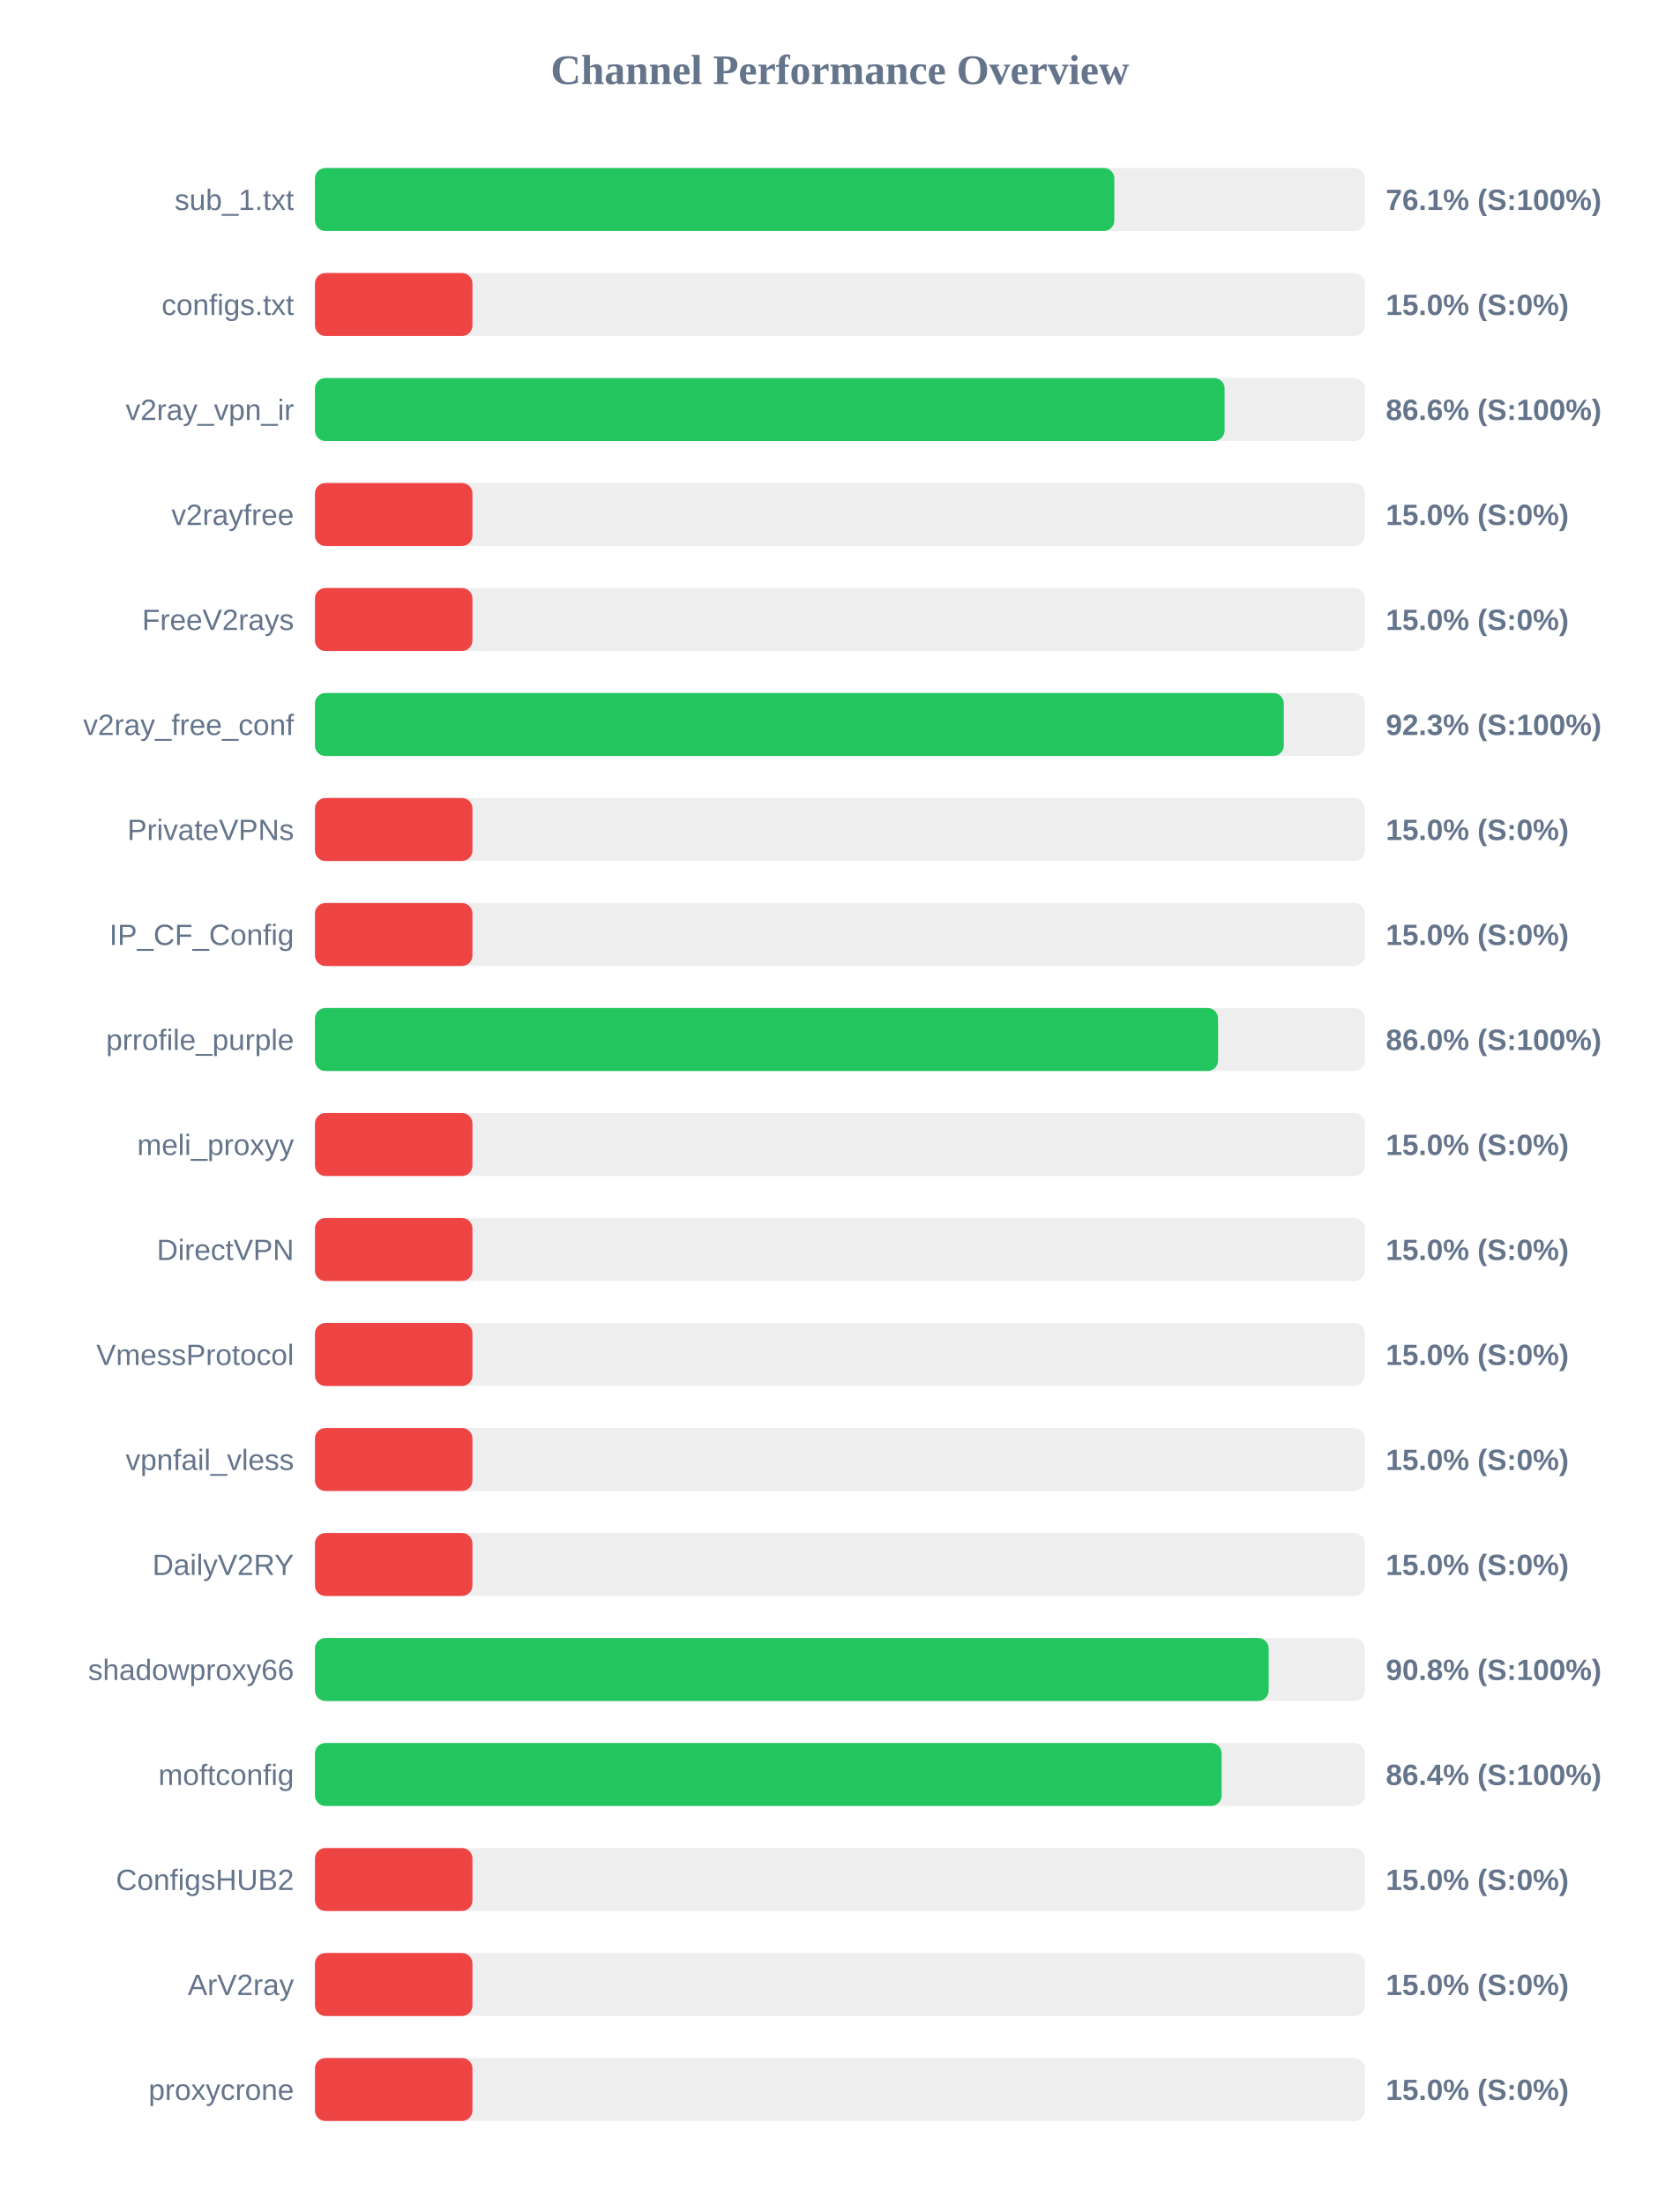
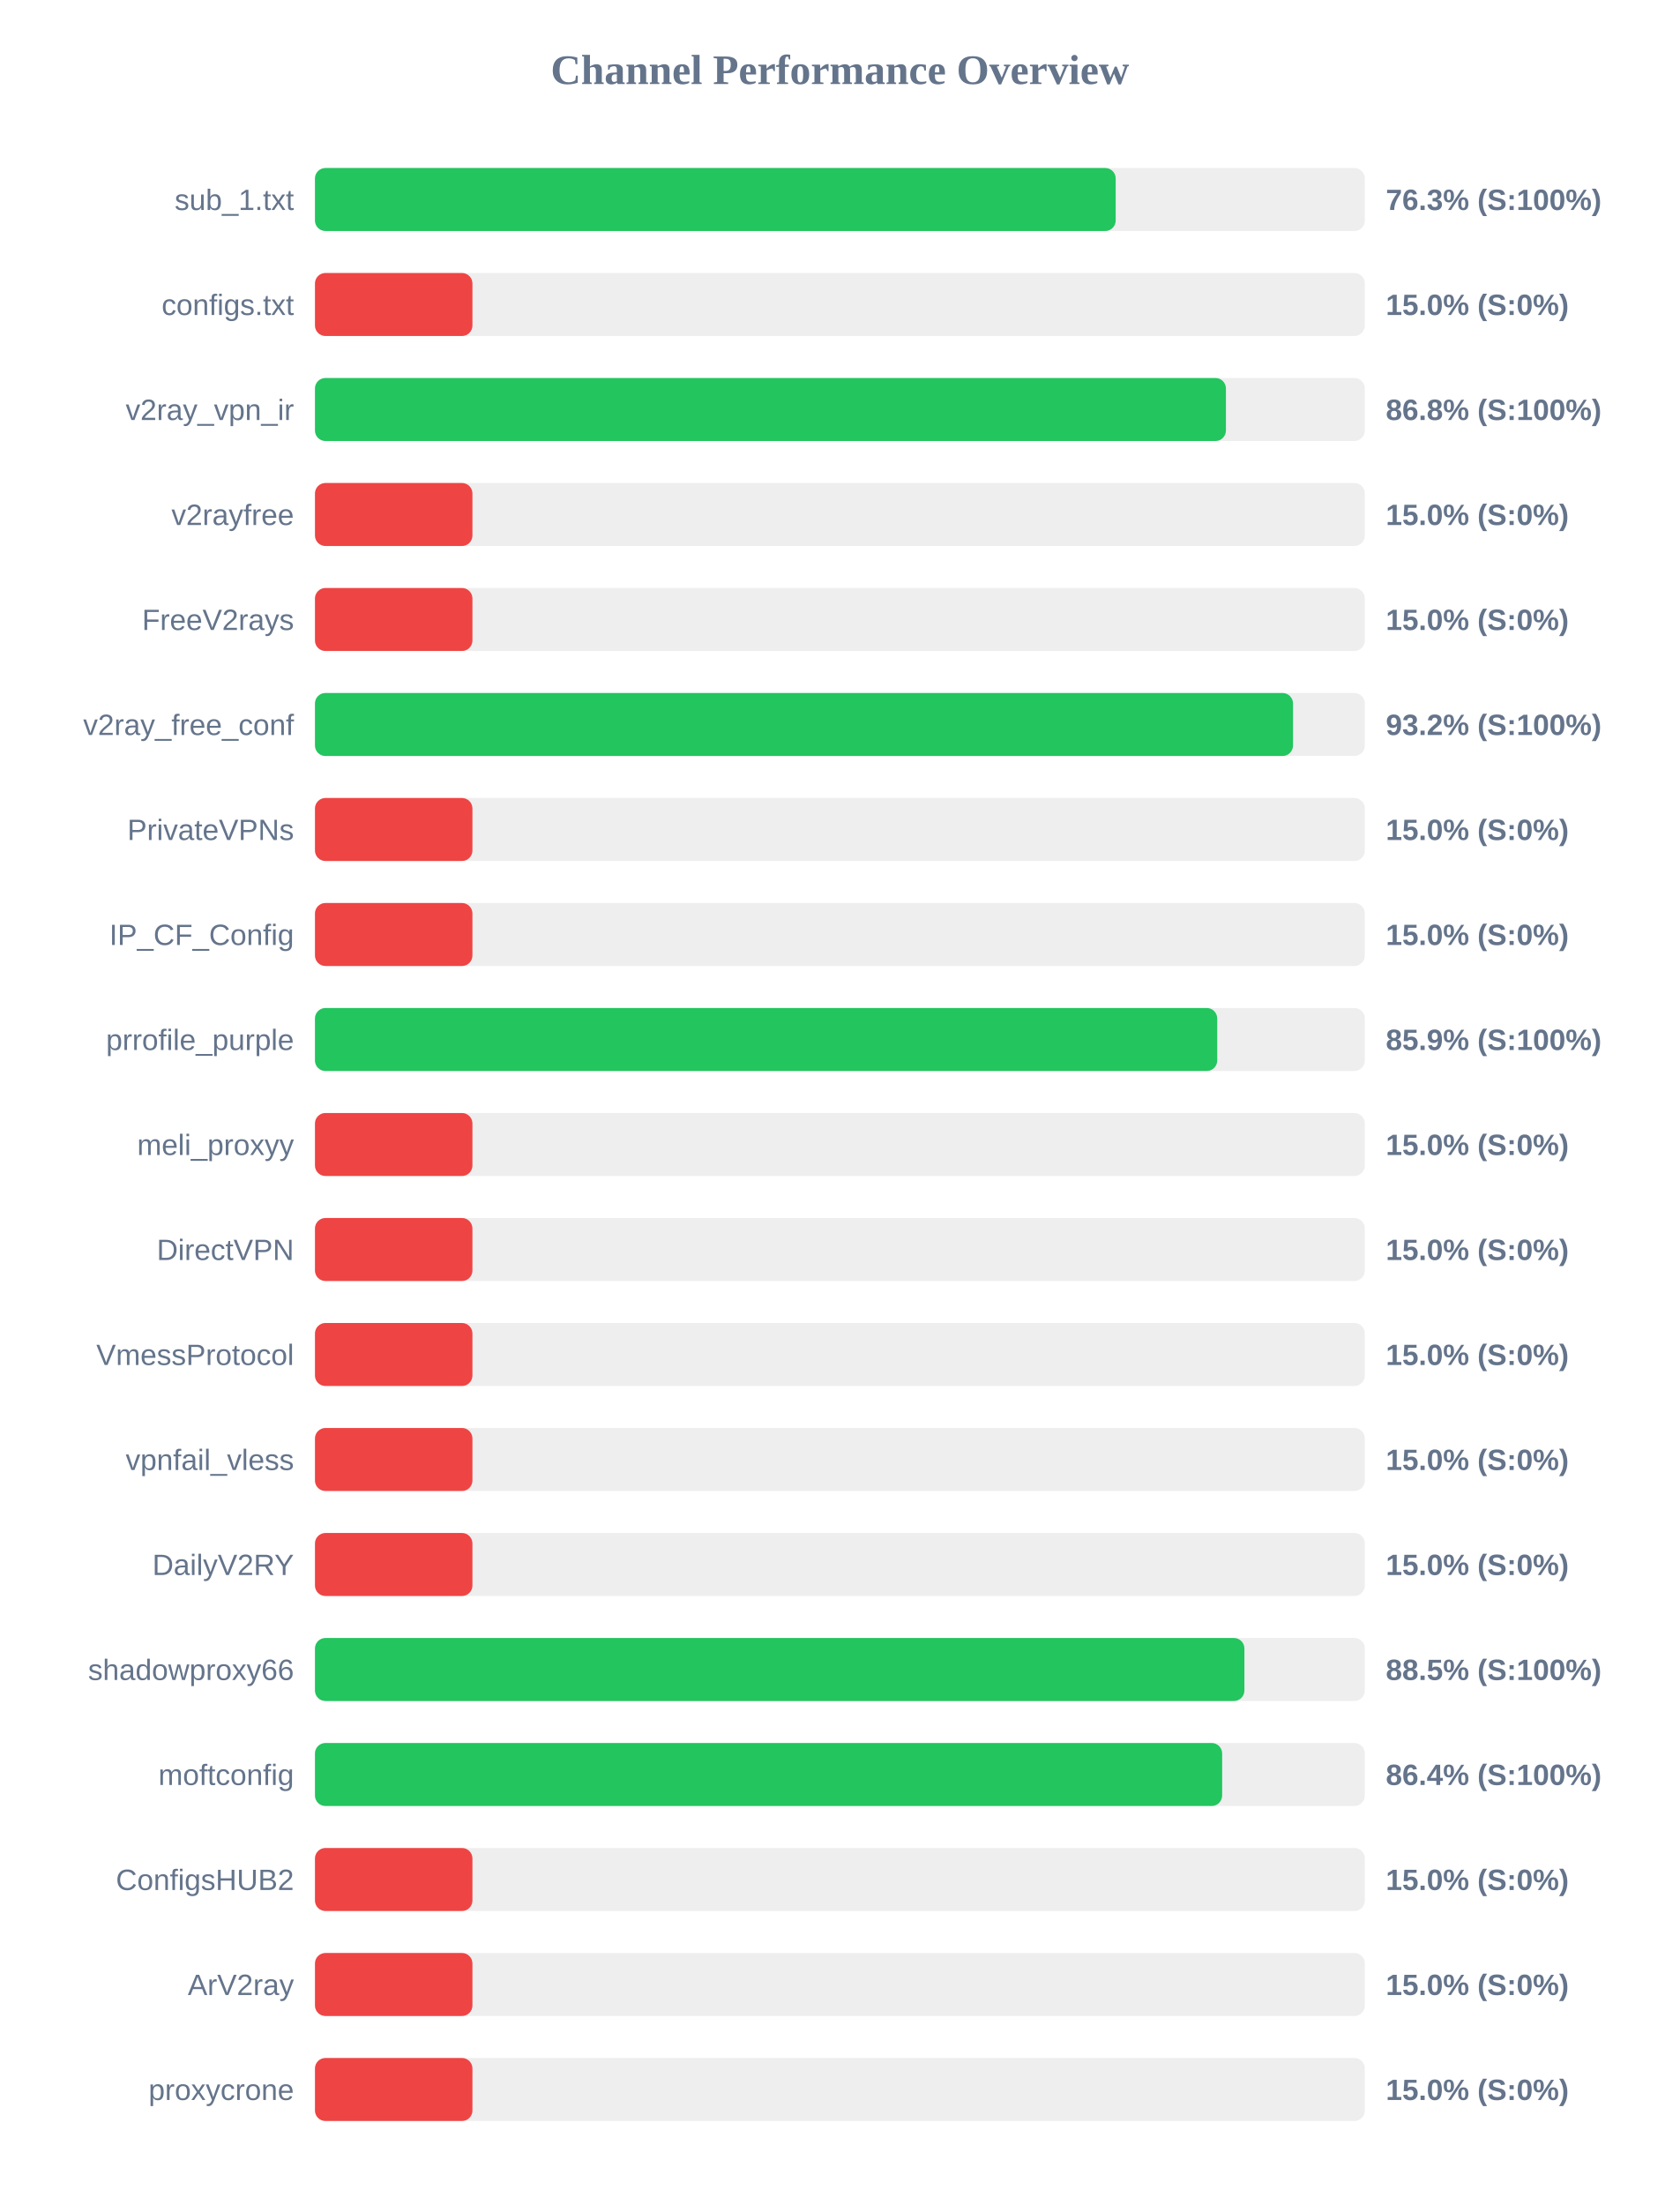
<svg xmlns="http://www.w3.org/2000/svg" width="800" height="1050" version="1.1">
  <style>
        .row { font: 14px Arial; fill: #64748b; }
        .score { font: bold 14px Arial; fill: #64748b; }
    </style>
  <text x="400" y="40" text-anchor="middle" font-size="20px" font-weight="bold" fill="#64748b">Channel Performance Overview</text>
  <rect x="150" y="80" width="500" height="30" fill="#eee" rx="5" />
-   <rect x="150" y="80" width="380.7" height="30" fill="#22c55e" rx="5" />
+   <rect x="150" y="80" width="381.35" height="30" fill="#22c55e" rx="5" />
  <text x="140" y="100" text-anchor="end" class="row">sub_1.txt</text>
-   <text x="660" y="100" text-anchor="start" class="score">76.1% (S:100%)</text>
+   <text x="660" y="100" text-anchor="start" class="score">76.3% (S:100%)</text>
  <rect x="150" y="130" width="500" height="30" fill="#eee" rx="5" />
  <rect x="150" y="130" width="75.0" height="30" fill="#ef4444" rx="5" />
  <text x="140" y="150" text-anchor="end" class="row">configs.txt</text>
  <text x="660" y="150" text-anchor="start" class="score">15.0% (S:0%)</text>
  <rect x="150" y="180" width="500" height="30" fill="#eee" rx="5" />
-   <rect x="150" y="180" width="433.2" height="30" fill="#22c55e" rx="5" />
+   <rect x="150" y="180" width="433.85" height="30" fill="#22c55e" rx="5" />
  <text x="140" y="200" text-anchor="end" class="row">v2ray_vpn_ir</text>
-   <text x="660" y="200" text-anchor="start" class="score">86.6% (S:100%)</text>
+   <text x="660" y="200" text-anchor="start" class="score">86.8% (S:100%)</text>
  <rect x="150" y="230" width="500" height="30" fill="#eee" rx="5" />
  <rect x="150" y="230" width="75.0" height="30" fill="#ef4444" rx="5" />
  <text x="140" y="250" text-anchor="end" class="row">v2rayfree</text>
  <text x="660" y="250" text-anchor="start" class="score">15.0% (S:0%)</text>
  <rect x="150" y="280" width="500" height="30" fill="#eee" rx="5" />
  <rect x="150" y="280" width="75.0" height="30" fill="#ef4444" rx="5" />
  <text x="140" y="300" text-anchor="end" class="row">FreeV2rays</text>
  <text x="660" y="300" text-anchor="start" class="score">15.0% (S:0%)</text>
  <rect x="150" y="330" width="500" height="30" fill="#eee" rx="5" />
-   <rect x="150" y="330" width="461.4" height="30" fill="#22c55e" rx="5" />
+   <rect x="150" y="330" width="465.8" height="30" fill="#22c55e" rx="5" />
  <text x="140" y="350" text-anchor="end" class="row">v2ray_free_conf</text>
-   <text x="660" y="350" text-anchor="start" class="score">92.3% (S:100%)</text>
+   <text x="660" y="350" text-anchor="start" class="score">93.2% (S:100%)</text>
  <rect x="150" y="380" width="500" height="30" fill="#eee" rx="5" />
  <rect x="150" y="380" width="75.0" height="30" fill="#ef4444" rx="5" />
  <text x="140" y="400" text-anchor="end" class="row">PrivateVPNs</text>
  <text x="660" y="400" text-anchor="start" class="score">15.0% (S:0%)</text>
  <rect x="150" y="430" width="500" height="30" fill="#eee" rx="5" />
  <rect x="150" y="430" width="75.0" height="30" fill="#ef4444" rx="5" />
  <text x="140" y="450" text-anchor="end" class="row">IP_CF_Config</text>
  <text x="660" y="450" text-anchor="start" class="score">15.0% (S:0%)</text>
  <rect x="150" y="480" width="500" height="30" fill="#eee" rx="5" />
-   <rect x="150" y="480" width="430.1" height="30" fill="#22c55e" rx="5" />
+   <rect x="150" y="480" width="429.7" height="30" fill="#22c55e" rx="5" />
  <text x="140" y="500" text-anchor="end" class="row">prrofile_purple</text>
-   <text x="660" y="500" text-anchor="start" class="score">86.0% (S:100%)</text>
+   <text x="660" y="500" text-anchor="start" class="score">85.9% (S:100%)</text>
  <rect x="150" y="530" width="500" height="30" fill="#eee" rx="5" />
  <rect x="150" y="530" width="75.0" height="30" fill="#ef4444" rx="5" />
  <text x="140" y="550" text-anchor="end" class="row">meli_proxyy</text>
  <text x="660" y="550" text-anchor="start" class="score">15.0% (S:0%)</text>
  <rect x="150" y="580" width="500" height="30" fill="#eee" rx="5" />
  <rect x="150" y="580" width="75.0" height="30" fill="#ef4444" rx="5" />
  <text x="140" y="600" text-anchor="end" class="row">DirectVPN</text>
  <text x="660" y="600" text-anchor="start" class="score">15.0% (S:0%)</text>
  <rect x="150" y="630" width="500" height="30" fill="#eee" rx="5" />
  <rect x="150" y="630" width="75.0" height="30" fill="#ef4444" rx="5" />
  <text x="140" y="650" text-anchor="end" class="row">VmessProtocol</text>
  <text x="660" y="650" text-anchor="start" class="score">15.0% (S:0%)</text>
  <rect x="150" y="680" width="500" height="30" fill="#eee" rx="5" />
  <rect x="150" y="680" width="75.0" height="30" fill="#ef4444" rx="5" />
  <text x="140" y="700" text-anchor="end" class="row">vpnfail_vless</text>
  <text x="660" y="700" text-anchor="start" class="score">15.0% (S:0%)</text>
  <rect x="150" y="730" width="500" height="30" fill="#eee" rx="5" />
  <rect x="150" y="730" width="75.0" height="30" fill="#ef4444" rx="5" />
  <text x="140" y="750" text-anchor="end" class="row">DailyV2RY</text>
  <text x="660" y="750" text-anchor="start" class="score">15.0% (S:0%)</text>
  <rect x="150" y="780" width="500" height="30" fill="#eee" rx="5" />
-   <rect x="150" y="780" width="454.2" height="30" fill="#22c55e" rx="5" />
+   <rect x="150" y="780" width="442.65" height="30" fill="#22c55e" rx="5" />
  <text x="140" y="800" text-anchor="end" class="row">shadowproxy66</text>
-   <text x="660" y="800" text-anchor="start" class="score">90.8% (S:100%)</text>
+   <text x="660" y="800" text-anchor="start" class="score">88.5% (S:100%)</text>
  <rect x="150" y="830" width="500" height="30" fill="#eee" rx="5" />
-   <rect x="150" y="830" width="431.8" height="30" fill="#22c55e" rx="5" />
+   <rect x="150" y="830" width="432.05" height="30" fill="#22c55e" rx="5" />
  <text x="140" y="850" text-anchor="end" class="row">moftconfig</text>
  <text x="660" y="850" text-anchor="start" class="score">86.4% (S:100%)</text>
  <rect x="150" y="880" width="500" height="30" fill="#eee" rx="5" />
  <rect x="150" y="880" width="75.0" height="30" fill="#ef4444" rx="5" />
  <text x="140" y="900" text-anchor="end" class="row">ConfigsHUB2</text>
  <text x="660" y="900" text-anchor="start" class="score">15.0% (S:0%)</text>
  <rect x="150" y="930" width="500" height="30" fill="#eee" rx="5" />
  <rect x="150" y="930" width="75.0" height="30" fill="#ef4444" rx="5" />
  <text x="140" y="950" text-anchor="end" class="row">ArV2ray</text>
  <text x="660" y="950" text-anchor="start" class="score">15.0% (S:0%)</text>
  <rect x="150" y="980" width="500" height="30" fill="#eee" rx="5" />
  <rect x="150" y="980" width="75.0" height="30" fill="#ef4444" rx="5" />
  <text x="140" y="1000" text-anchor="end" class="row">proxycrone</text>
  <text x="660" y="1000" text-anchor="start" class="score">15.0% (S:0%)</text>
</svg>
